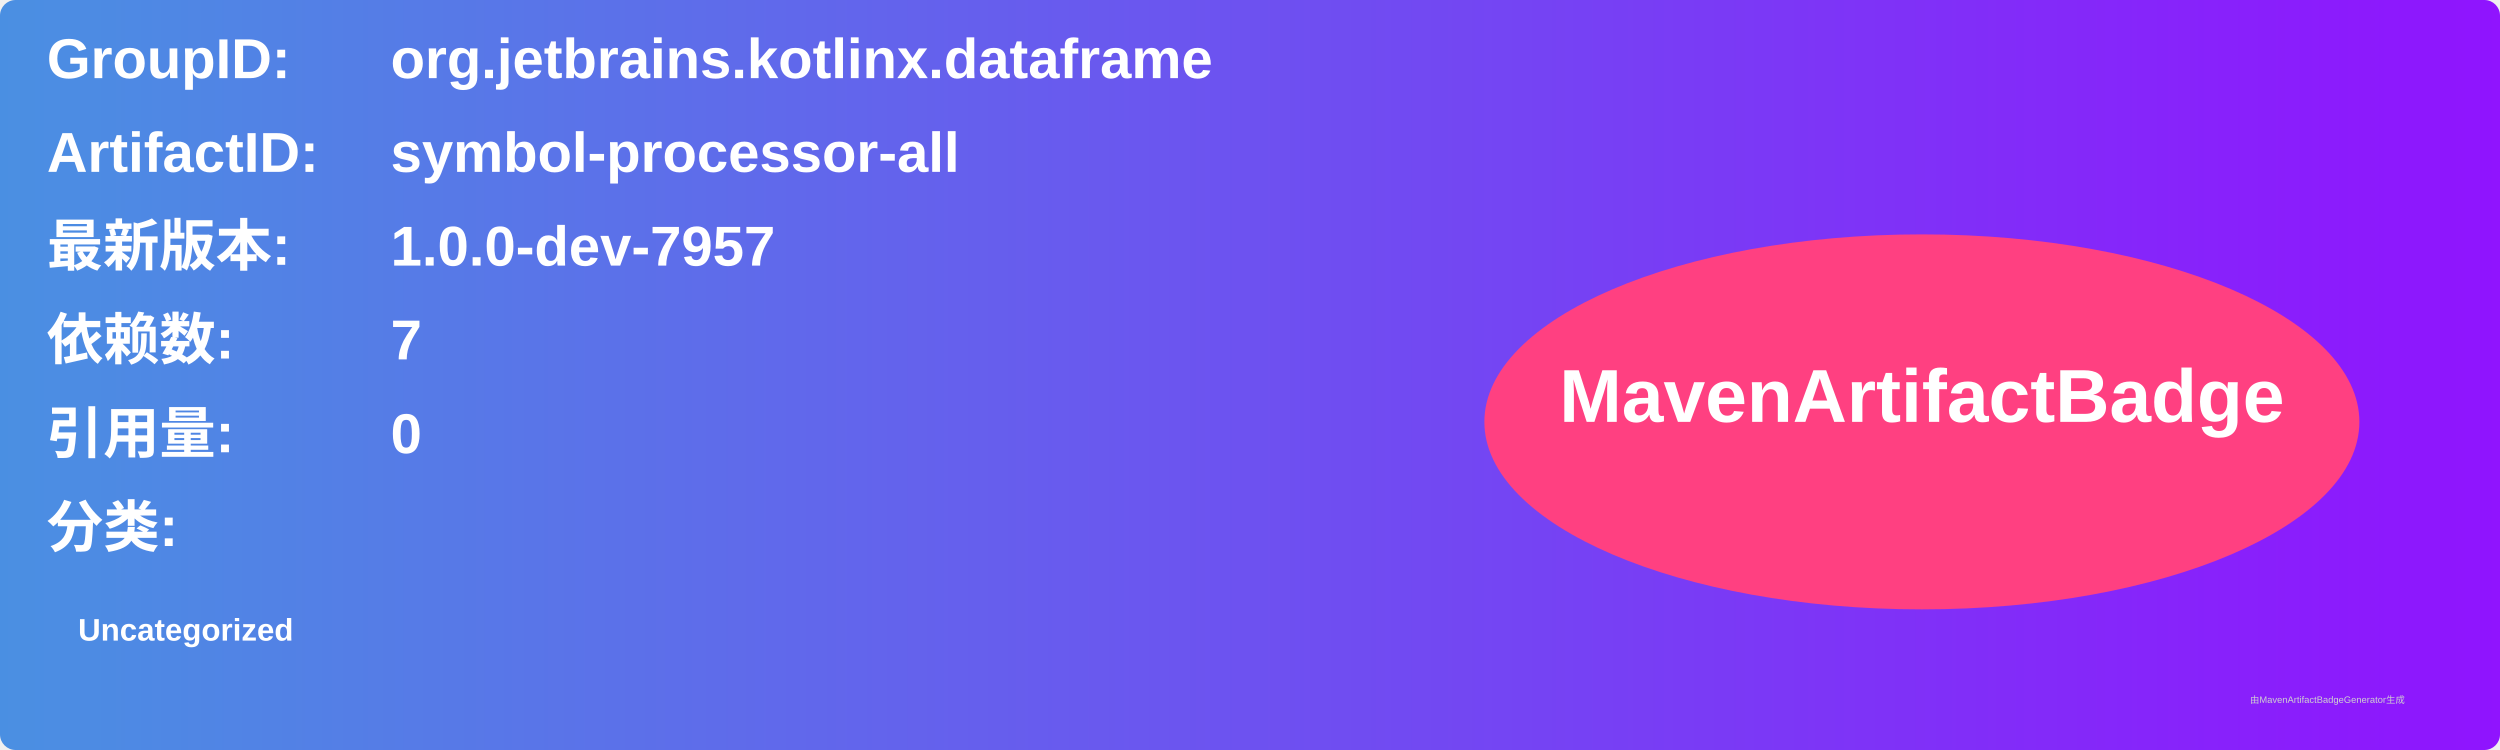
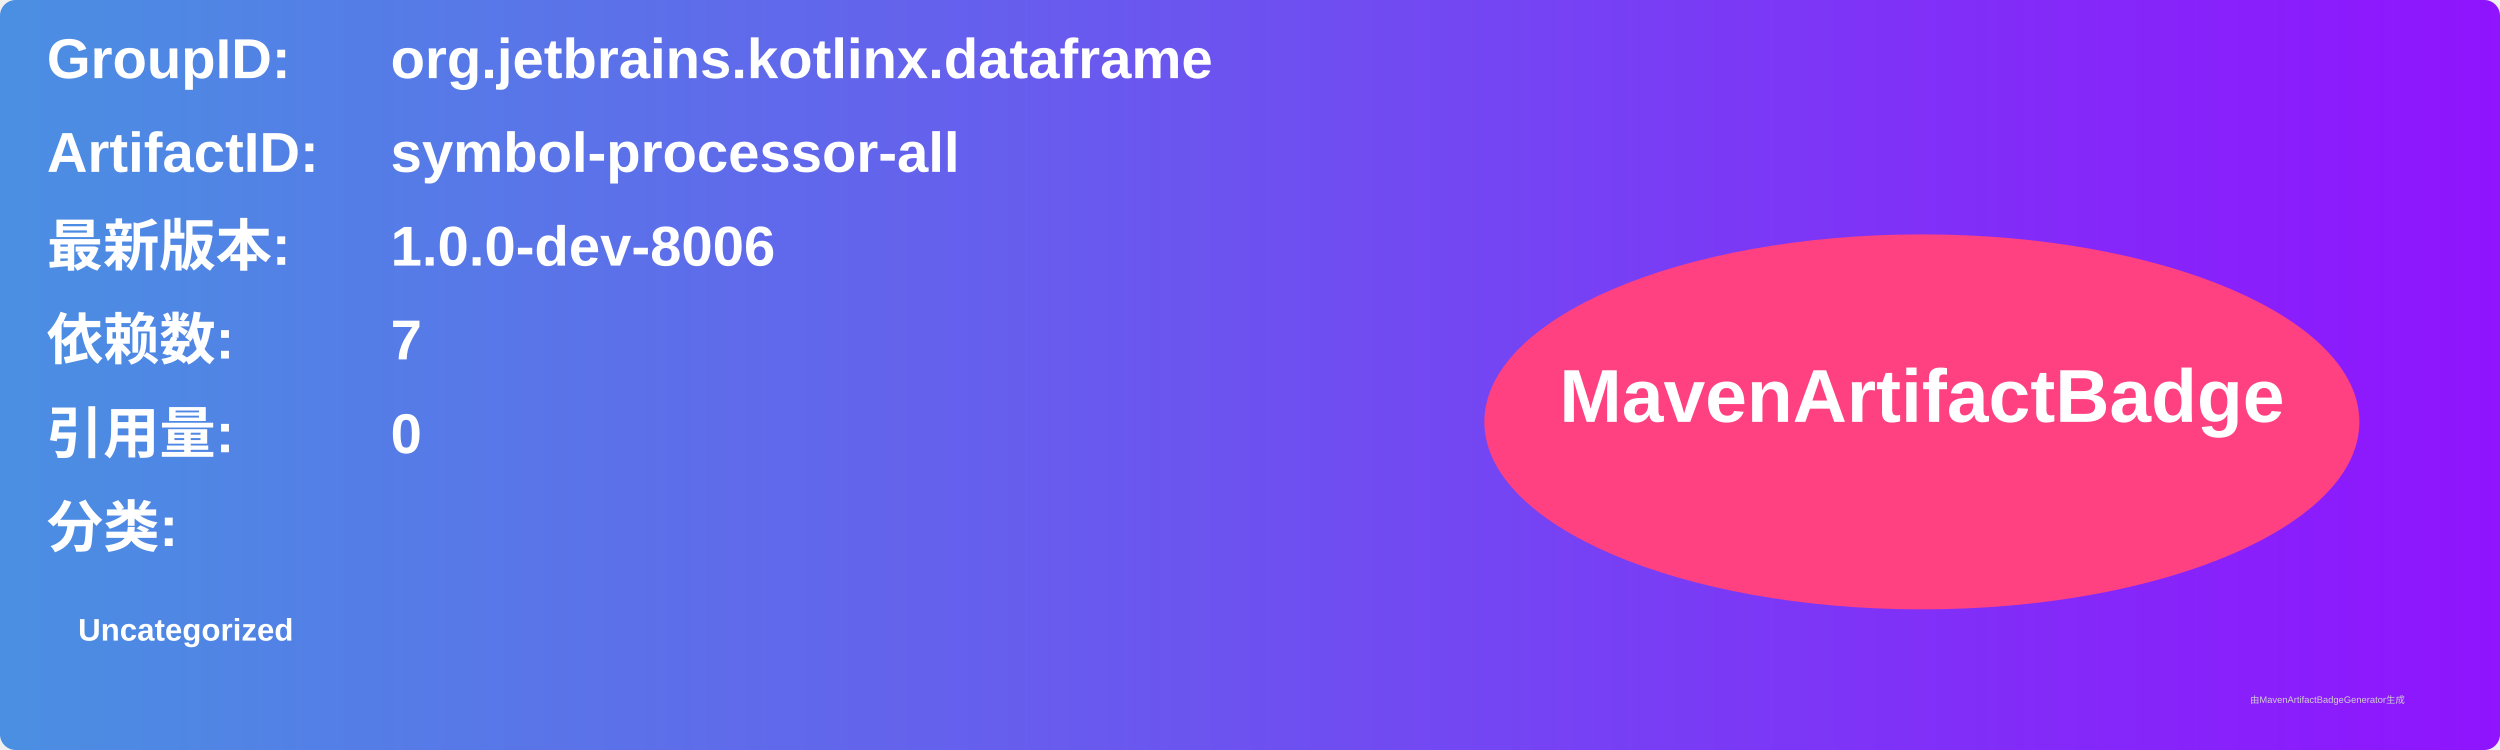
<svg xmlns="http://www.w3.org/2000/svg" width="800" height="240" viewBox="0 0 800 240">
  <linearGradient id="grad" x1="0%" y1="0%" x2="100%" y2="0%">
    <stop offset="0%" stop-color="#4a90e2" />
    <stop offset="100%" stop-color="#9013fe" />
  </linearGradient>
  <rect width="100%" height="100%" rx="5" ry="5" fill="url(#grad)" />
  <g transform="translate(15, 15)">
    <text x="0" y="10" font-family="Arial" font-size="18" fill="white" font-weight="bold" width="260">GroupID:</text>
    <text x="110" y="10" font-family="Arial" font-size="18" fill="white" font-weight="bold" width="460">org.jetbrains.kotlinx.dataframe</text>
    <text x="0" y="40" font-family="Arial" font-size="18" fill="white" font-weight="bold" width="260">ArtifactID:</text>
    <text x="110" y="40" font-family="Arial" font-size="18" fill="white" font-weight="bold" width="460">symbol-processor-all</text>
    <text x="0" y="70" font-family="Arial" font-size="18" fill="white" font-weight="bold">最新版本:</text>
    <text x="110" y="70" font-family="Arial" font-size="18" fill="white" font-weight="bold">
-       <tspan font-weight="bold">1.0.0-dev-7957</tspan>
+       <tspan font-weight="bold">1.0.0-dev-8006</tspan>
    </text>
    <text x="0" y="100" font-family="Arial" font-size="18" fill="white" font-weight="bold">依赖数: </text>
    <text x="110" y="100" font-family="Arial" font-size="18" fill="white">
      <tspan font-weight="bold">7</tspan>
    </text>
    <text x="0" y="130" font-family="Arial" font-size="18" fill="white" font-weight="bold">引用量: </text>
    <text x="110" y="130" font-family="Arial" font-size="18" fill="white">
      <tspan font-weight="bold">0</tspan>
    </text>
    <text x="0" y="160" font-family="Arial" font-size="18" fill="white" font-weight="bold">分类:</text>
    <text x="10" y="190" font-family="Arial" font-size="10" fill="white">
      <tspan font-weight="bold">Uncategorized</tspan>
    </text>
    <ellipse cx="600" cy="120" rx="140" ry="60" fill="#ff4081" />
    <text x="600" y="120" text-anchor="middle" font-family="Arial" font-size="24" fill="white" font-weight="bold">MavenArtifactBadge</text>
  </g>
  <text x="720" y="225" font-family="Arial" font-size="3" fill="#d0d0d0">由MavenArtifactBadgeGenerator生成</text>
</svg>
